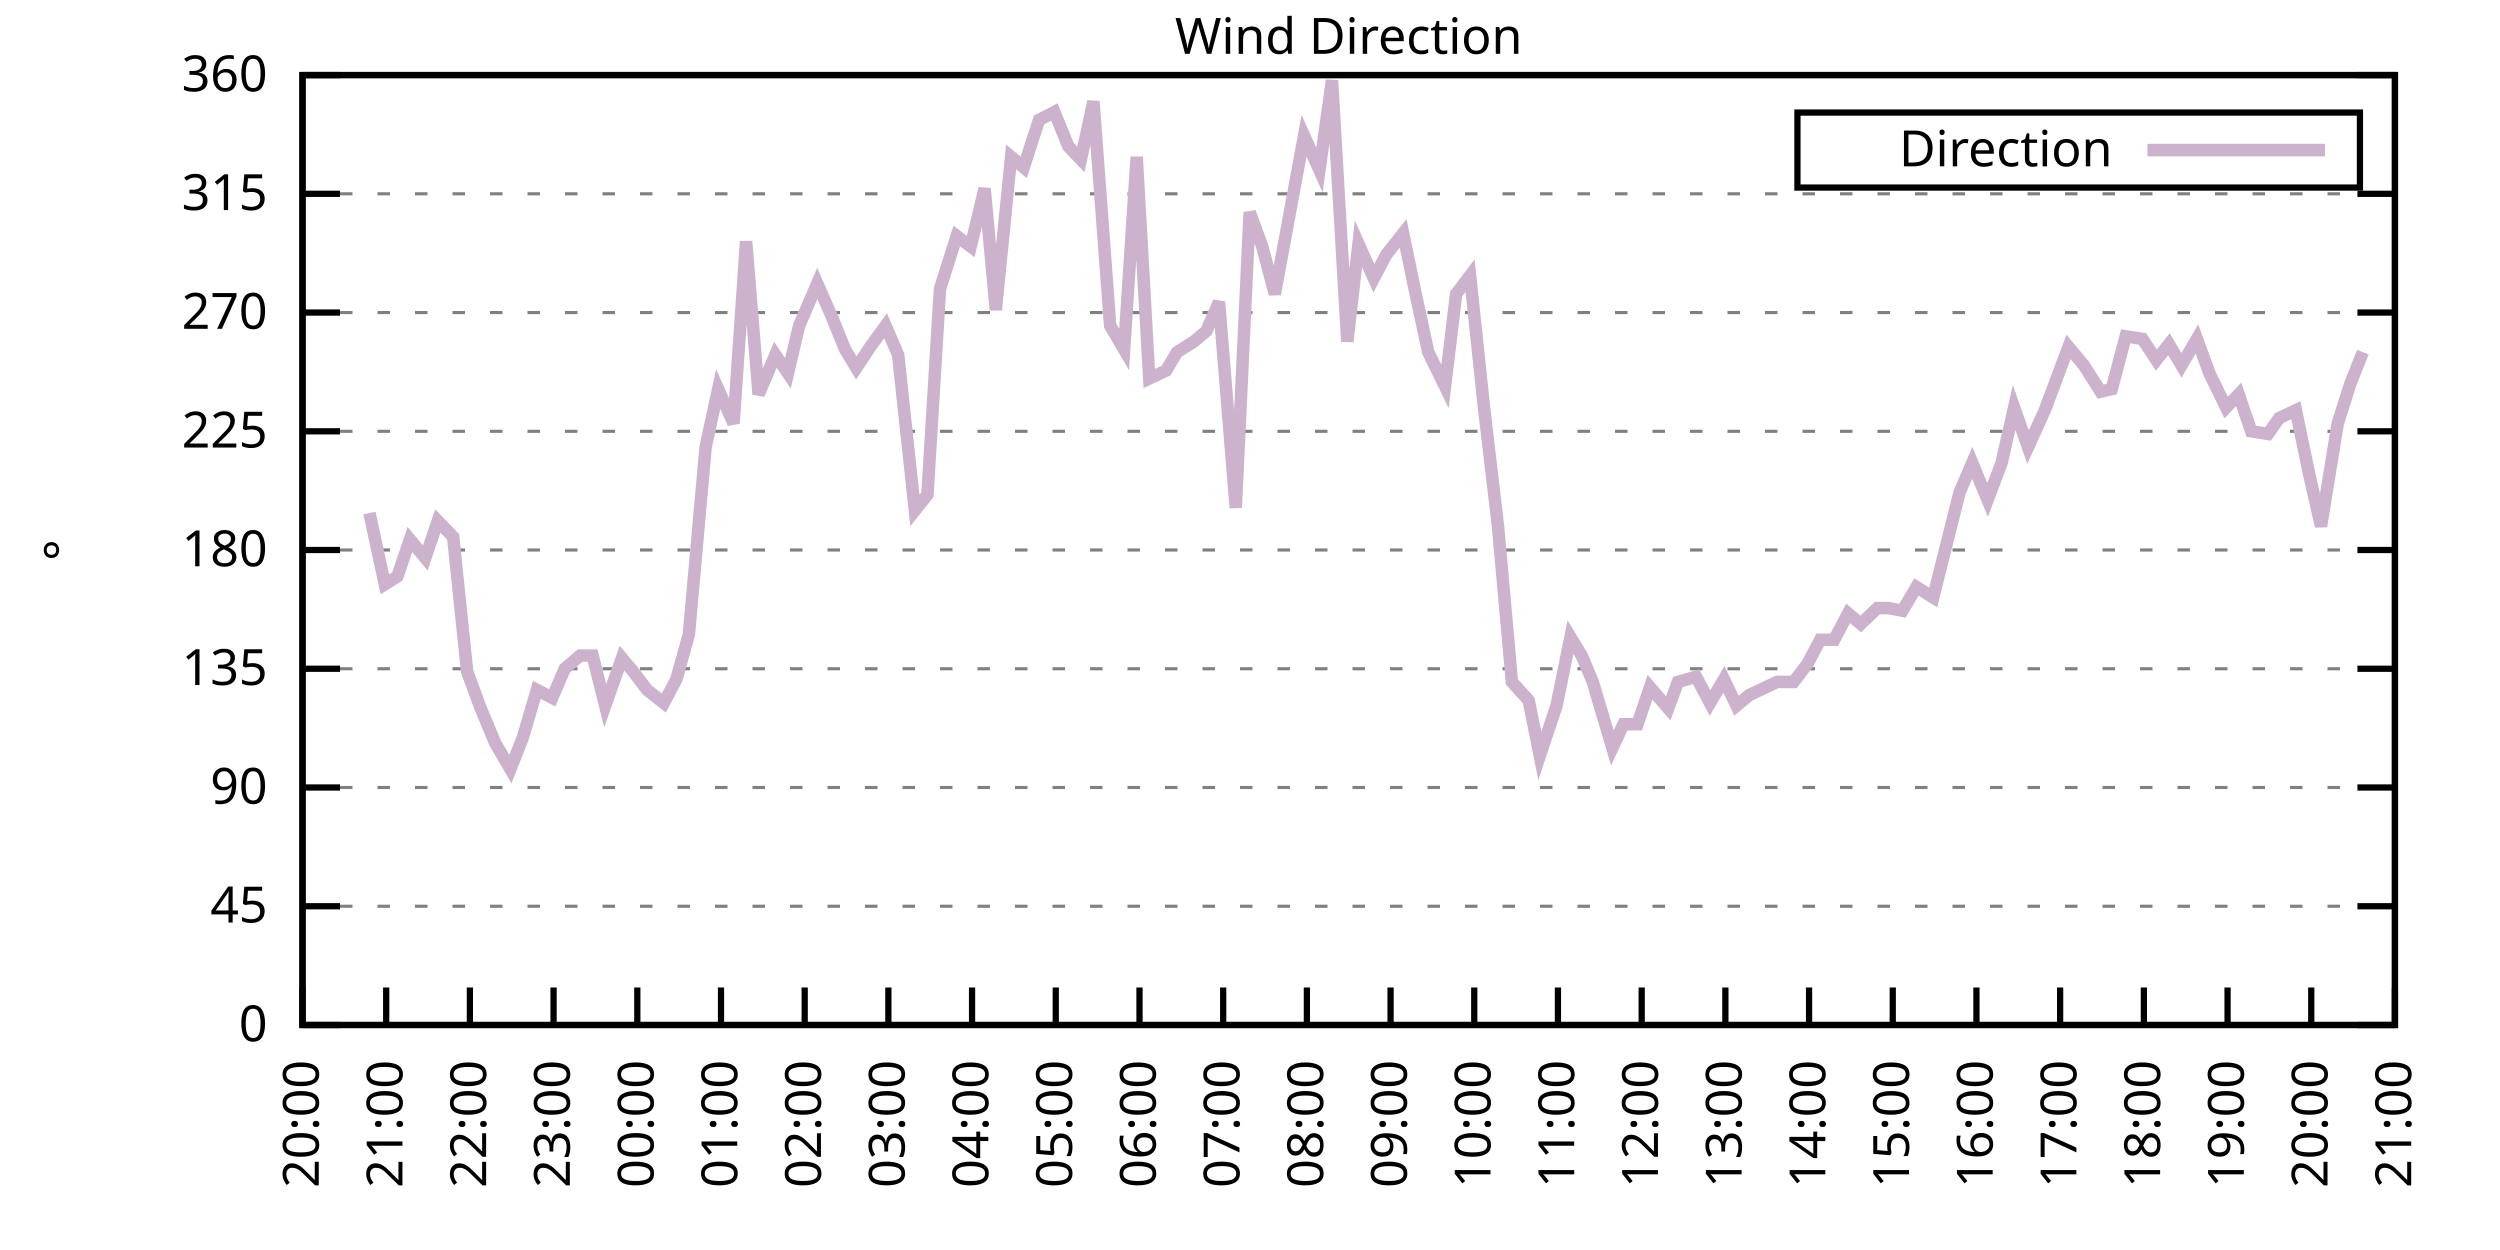
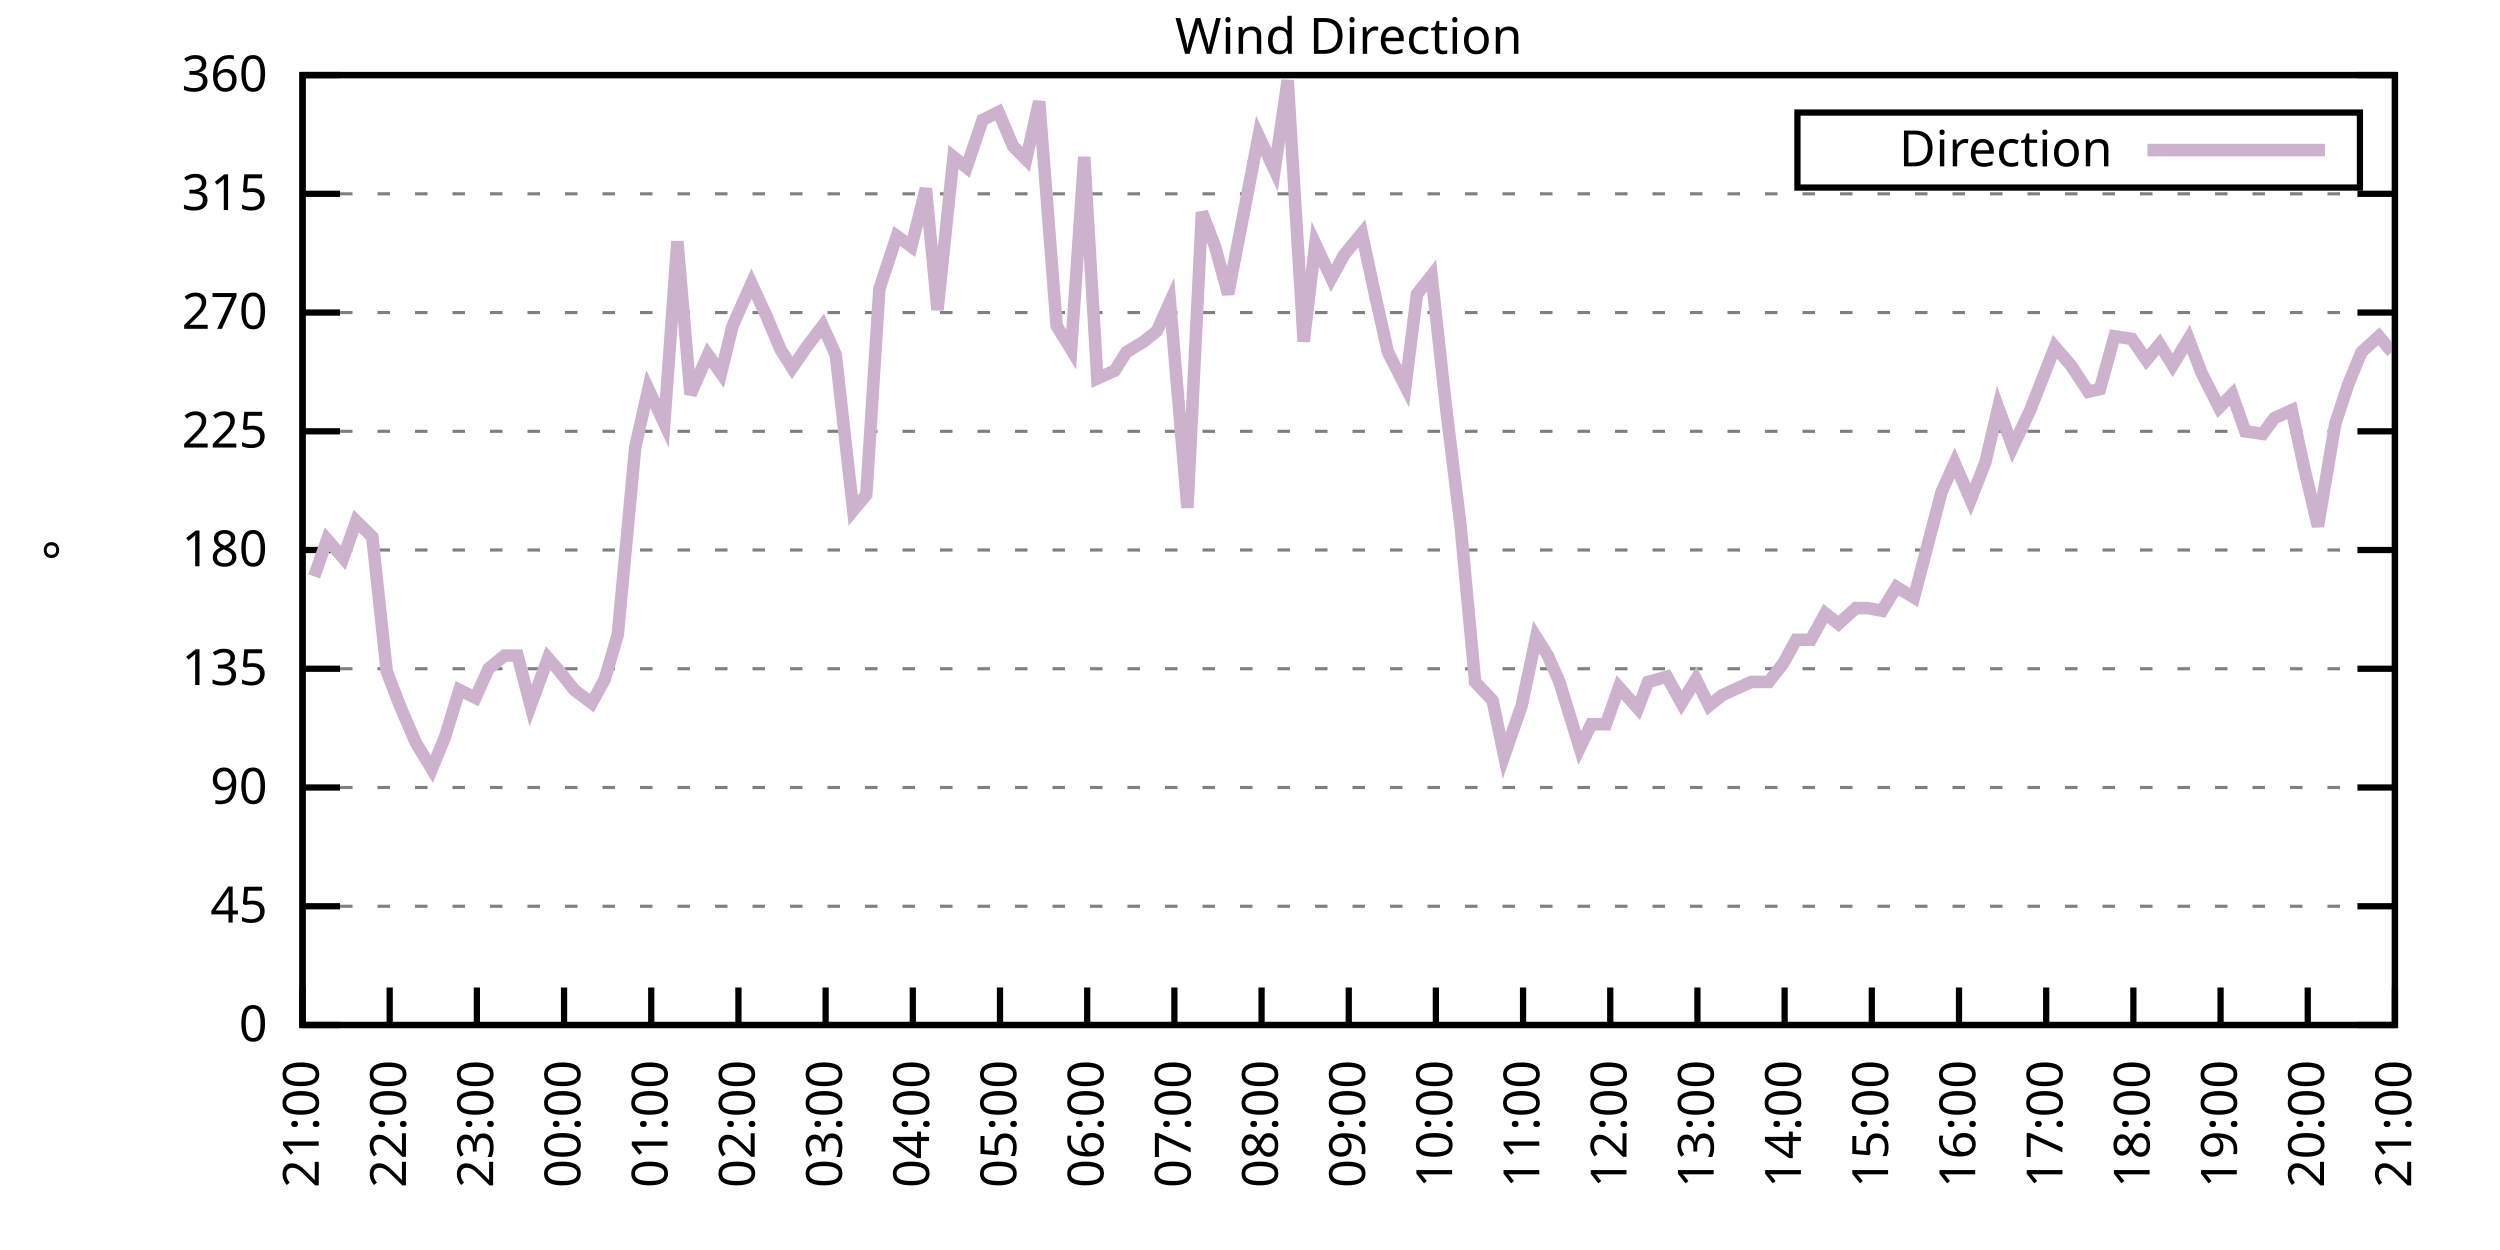
<svg xmlns="http://www.w3.org/2000/svg" xmlns:xlink="http://www.w3.org/1999/xlink" width="400" height="200" viewBox="0 0 400 200">
  <g id="gnuplot_canvas">
    <rect x="0" y="0" width="400" height="200" fill="none" />
    <defs>
      <circle id="gpDot" r="0.5" stroke-width="0.5" stroke="currentColor" />
      <path id="gpPt0" stroke-width="0.333" stroke="currentColor" d="M-1,0 h2 M0,-1 v2" />
      <path id="gpPt1" stroke-width="0.333" stroke="currentColor" d="M-1,-1 L1,1 M1,-1 L-1,1" />
      <path id="gpPt2" stroke-width="0.333" stroke="currentColor" d="M-1,0 L1,0 M0,-1 L0,1 M-1,-1 L1,1 M-1,1 L1,-1" />
      <rect id="gpPt3" stroke-width="0.333" stroke="currentColor" x="-1" y="-1" width="2" height="2" />
      <rect id="gpPt4" stroke-width="0.333" stroke="currentColor" fill="currentColor" x="-1" y="-1" width="2" height="2" />
      <circle id="gpPt5" stroke-width="0.333" stroke="currentColor" cx="0" cy="0" r="1" />
      <use xlink:href="#gpPt5" id="gpPt6" fill="currentColor" stroke="none" />
      <path id="gpPt7" stroke-width="0.333" stroke="currentColor" d="M0,-1.33 L-1.33,0.67 L1.33,0.67 z" />
      <use xlink:href="#gpPt7" id="gpPt8" fill="currentColor" stroke="none" />
      <use xlink:href="#gpPt7" id="gpPt9" stroke="currentColor" transform="rotate(180)" />
      <use xlink:href="#gpPt9" id="gpPt10" fill="currentColor" stroke="none" />
      <use xlink:href="#gpPt3" id="gpPt11" stroke="currentColor" transform="rotate(45)" />
      <use xlink:href="#gpPt11" id="gpPt12" fill="currentColor" stroke="none" />
      <path id="gpPt13" stroke-width="0.333" stroke="currentColor" d="M0,1.330 L1.265,0.411 L0.782,-1.067 L-0.782,-1.076 L-1.265,0.411 z" />
      <use xlink:href="#gpPt13" id="gpPt14" fill="currentColor" stroke="none" />
      <filter id="textbox" filterUnits="objectBoundingBox" x="0" y="0" height="1" width="1">
        <feFlood flood-color="white" flood-opacity="1" result="bgnd" />
        <feComposite in="SourceGraphic" in2="bgnd" operator="atop" />
      </filter>
      <filter id="greybox" filterUnits="objectBoundingBox" x="0" y="0" height="1" width="1">
        <feFlood flood-color="lightgrey" flood-opacity="1" result="grey" />
        <feComposite in="SourceGraphic" in2="grey" operator="atop" />
      </filter>
    </defs>
    <g fill="none" color="white" stroke="currentColor" stroke-width="1.00" stroke-linecap="butt" stroke-linejoin="miter">
</g>
    <g fill="none" color="black" stroke="currentColor" stroke-width="1.00" stroke-linecap="butt" stroke-linejoin="miter">
      <g stroke="none" shape-rendering="crispEdges">
        <polygon fill="rgb(255, 255, 255)" points="48.40,164.00 383.18,164.00 383.18,12.02 48.40,12.02 " />
      </g>
    </g>
    <g fill="none" color="black" stroke="currentColor" stroke-width="1.00" stroke-linecap="butt" stroke-linejoin="miter">
</g>
    <g fill="none" color="black" stroke="black" stroke-width="0.50" stroke-linecap="butt" stroke-linejoin="miter">
</g>
    <g fill="none" color="gray" stroke="currentColor" stroke-width="0.50" stroke-linecap="butt" stroke-linejoin="miter">
      <path stroke="gray" stroke-dasharray="2,4" class="gridline" d="M48.40,164.00 L383.19,164.00  " />
    </g>
    <g fill="none" color="gray" stroke="gray" stroke-width="1.00" stroke-linecap="butt" stroke-linejoin="miter">
</g>
    <g fill="none" color="black" stroke="currentColor" stroke-width="1.00" stroke-linecap="butt" stroke-linejoin="miter">
      <path stroke="black" d="M48.40,164.00 L54.40,164.00 M383.19,164.00 L377.19,164.00  " />
      <g transform="translate(42.80,166.60)" stroke="none" fill="black" font-family="Sans" font-size="8.00" text-anchor="end">
        <text>
          <tspan font-family="Sans"> 0</tspan>
        </text>
      </g>
    </g>
    <g fill="none" color="black" stroke="currentColor" stroke-width="1.00" stroke-linecap="butt" stroke-linejoin="miter">
</g>
    <g fill="none" color="black" stroke="black" stroke-width="0.50" stroke-linecap="butt" stroke-linejoin="miter">
</g>
    <g fill="none" color="gray" stroke="currentColor" stroke-width="0.50" stroke-linecap="butt" stroke-linejoin="miter">
      <path stroke="gray" stroke-dasharray="2,4" class="gridline" d="M48.40,145.00 L383.19,145.00  " />
    </g>
    <g fill="none" color="gray" stroke="gray" stroke-width="1.00" stroke-linecap="butt" stroke-linejoin="miter">
</g>
    <g fill="none" color="black" stroke="currentColor" stroke-width="1.00" stroke-linecap="butt" stroke-linejoin="miter">
      <path stroke="black" d="M48.40,145.00 L54.40,145.00 M383.19,145.00 L377.19,145.00  " />
      <g transform="translate(42.80,147.60)" stroke="none" fill="black" font-family="Sans" font-size="8.00" text-anchor="end">
        <text>
          <tspan font-family="Sans"> 45</tspan>
        </text>
      </g>
    </g>
    <g fill="none" color="black" stroke="currentColor" stroke-width="1.00" stroke-linecap="butt" stroke-linejoin="miter">
</g>
    <g fill="none" color="black" stroke="black" stroke-width="0.50" stroke-linecap="butt" stroke-linejoin="miter">
</g>
    <g fill="none" color="gray" stroke="currentColor" stroke-width="0.50" stroke-linecap="butt" stroke-linejoin="miter">
      <path stroke="gray" stroke-dasharray="2,4" class="gridline" d="M48.40,126.00 L383.19,126.00  " />
    </g>
    <g fill="none" color="gray" stroke="gray" stroke-width="1.00" stroke-linecap="butt" stroke-linejoin="miter">
</g>
    <g fill="none" color="black" stroke="currentColor" stroke-width="1.00" stroke-linecap="butt" stroke-linejoin="miter">
      <path stroke="black" d="M48.40,126.00 L54.40,126.00 M383.19,126.00 L377.19,126.00  " />
      <g transform="translate(42.80,128.60)" stroke="none" fill="black" font-family="Sans" font-size="8.00" text-anchor="end">
        <text>
          <tspan font-family="Sans"> 90</tspan>
        </text>
      </g>
    </g>
    <g fill="none" color="black" stroke="currentColor" stroke-width="1.00" stroke-linecap="butt" stroke-linejoin="miter">
</g>
    <g fill="none" color="black" stroke="black" stroke-width="0.50" stroke-linecap="butt" stroke-linejoin="miter">
</g>
    <g fill="none" color="gray" stroke="currentColor" stroke-width="0.50" stroke-linecap="butt" stroke-linejoin="miter">
      <path stroke="gray" stroke-dasharray="2,4" class="gridline" d="M48.40,107.00 L383.19,107.00  " />
    </g>
    <g fill="none" color="gray" stroke="gray" stroke-width="1.00" stroke-linecap="butt" stroke-linejoin="miter">
</g>
    <g fill="none" color="black" stroke="currentColor" stroke-width="1.00" stroke-linecap="butt" stroke-linejoin="miter">
      <path stroke="black" d="M48.40,107.00 L54.40,107.00 M383.19,107.00 L377.19,107.00  " />
      <g transform="translate(42.80,109.60)" stroke="none" fill="black" font-family="Sans" font-size="8.00" text-anchor="end">
        <text>
          <tspan font-family="Sans"> 135</tspan>
        </text>
      </g>
    </g>
    <g fill="none" color="black" stroke="currentColor" stroke-width="1.00" stroke-linecap="butt" stroke-linejoin="miter">
</g>
    <g fill="none" color="black" stroke="black" stroke-width="0.50" stroke-linecap="butt" stroke-linejoin="miter">
</g>
    <g fill="none" color="gray" stroke="currentColor" stroke-width="0.50" stroke-linecap="butt" stroke-linejoin="miter">
      <path stroke="gray" stroke-dasharray="2,4" class="gridline" d="M48.40,88.00 L383.19,88.00  " />
    </g>
    <g fill="none" color="gray" stroke="gray" stroke-width="1.00" stroke-linecap="butt" stroke-linejoin="miter">
</g>
    <g fill="none" color="black" stroke="currentColor" stroke-width="1.00" stroke-linecap="butt" stroke-linejoin="miter">
      <path stroke="black" d="M48.40,88.00 L54.40,88.00 M383.19,88.00 L377.19,88.00  " />
      <g transform="translate(42.80,90.60)" stroke="none" fill="black" font-family="Sans" font-size="8.00" text-anchor="end">
        <text>
          <tspan font-family="Sans"> 180</tspan>
        </text>
      </g>
    </g>
    <g fill="none" color="black" stroke="currentColor" stroke-width="1.00" stroke-linecap="butt" stroke-linejoin="miter">
</g>
    <g fill="none" color="black" stroke="black" stroke-width="0.50" stroke-linecap="butt" stroke-linejoin="miter">
</g>
    <g fill="none" color="gray" stroke="currentColor" stroke-width="0.50" stroke-linecap="butt" stroke-linejoin="miter">
      <path stroke="gray" stroke-dasharray="2,4" class="gridline" d="M48.40,69.01 L383.19,69.01  " />
    </g>
    <g fill="none" color="gray" stroke="gray" stroke-width="1.00" stroke-linecap="butt" stroke-linejoin="miter">
</g>
    <g fill="none" color="black" stroke="currentColor" stroke-width="1.00" stroke-linecap="butt" stroke-linejoin="miter">
      <path stroke="black" d="M48.40,69.01 L54.40,69.01 M383.19,69.01 L377.19,69.01  " />
      <g transform="translate(42.80,71.61)" stroke="none" fill="black" font-family="Sans" font-size="8.00" text-anchor="end">
        <text>
          <tspan font-family="Sans"> 225</tspan>
        </text>
      </g>
    </g>
    <g fill="none" color="black" stroke="currentColor" stroke-width="1.00" stroke-linecap="butt" stroke-linejoin="miter">
</g>
    <g fill="none" color="black" stroke="black" stroke-width="0.50" stroke-linecap="butt" stroke-linejoin="miter">
</g>
    <g fill="none" color="gray" stroke="currentColor" stroke-width="0.50" stroke-linecap="butt" stroke-linejoin="miter">
      <path stroke="gray" stroke-dasharray="2,4" class="gridline" d="M48.40,50.01 L383.19,50.01  " />
    </g>
    <g fill="none" color="gray" stroke="gray" stroke-width="1.00" stroke-linecap="butt" stroke-linejoin="miter">
</g>
    <g fill="none" color="black" stroke="currentColor" stroke-width="1.00" stroke-linecap="butt" stroke-linejoin="miter">
      <path stroke="black" d="M48.40,50.01 L54.40,50.01 M383.19,50.01 L377.19,50.01  " />
      <g transform="translate(42.80,52.61)" stroke="none" fill="black" font-family="Sans" font-size="8.00" text-anchor="end">
        <text>
          <tspan font-family="Sans"> 270</tspan>
        </text>
      </g>
    </g>
    <g fill="none" color="black" stroke="currentColor" stroke-width="1.00" stroke-linecap="butt" stroke-linejoin="miter">
</g>
    <g fill="none" color="black" stroke="black" stroke-width="0.50" stroke-linecap="butt" stroke-linejoin="miter">
</g>
    <g fill="none" color="gray" stroke="currentColor" stroke-width="0.50" stroke-linecap="butt" stroke-linejoin="miter">
      <path stroke="gray" stroke-dasharray="2,4" class="gridline" d="M48.40,31.01 L383.19,31.01  " />
    </g>
    <g fill="none" color="gray" stroke="gray" stroke-width="1.00" stroke-linecap="butt" stroke-linejoin="miter">
</g>
    <g fill="none" color="black" stroke="currentColor" stroke-width="1.00" stroke-linecap="butt" stroke-linejoin="miter">
      <path stroke="black" d="M48.40,31.01 L54.40,31.01 M383.19,31.01 L377.19,31.01  " />
      <g transform="translate(42.80,33.61)" stroke="none" fill="black" font-family="Sans" font-size="8.00" text-anchor="end">
        <text>
          <tspan font-family="Sans"> 315</tspan>
        </text>
      </g>
    </g>
    <g fill="none" color="black" stroke="currentColor" stroke-width="1.00" stroke-linecap="butt" stroke-linejoin="miter">
</g>
    <g fill="none" color="black" stroke="black" stroke-width="0.50" stroke-linecap="butt" stroke-linejoin="miter">
</g>
    <g fill="none" color="gray" stroke="currentColor" stroke-width="0.50" stroke-linecap="butt" stroke-linejoin="miter">
      <path stroke="gray" stroke-dasharray="2,4" class="gridline" d="M48.40,12.01 L383.19,12.01  " />
    </g>
    <g fill="none" color="gray" stroke="gray" stroke-width="1.00" stroke-linecap="butt" stroke-linejoin="miter">
</g>
    <g fill="none" color="black" stroke="currentColor" stroke-width="1.00" stroke-linecap="butt" stroke-linejoin="miter">
      <path stroke="black" d="M48.40,12.01 L54.40,12.01 M383.19,12.01 L377.19,12.01  " />
      <g transform="translate(42.80,14.61)" stroke="none" fill="black" font-family="Sans" font-size="8.00" text-anchor="end">
        <text>
          <tspan font-family="Sans"> 360</tspan>
        </text>
      </g>
    </g>
    <g fill="none" color="black" stroke="currentColor" stroke-width="1.00" stroke-linecap="butt" stroke-linejoin="miter">
      <path stroke="black" d="M48.40,164.00 L48.40,158.00  " />
      <g transform="translate(51.00,169.60) rotate(270.00)" stroke="none" fill="black" font-family="Sans" font-size="8.00" text-anchor="end">
        <text>
-           <tspan font-family="Sans">20:00</tspan>
-         </text>
-       </g>
-     </g>
-     <g fill="none" color="black" stroke="currentColor" stroke-width="1.00" stroke-linecap="butt" stroke-linejoin="miter">
-       <path stroke="black" d="M61.79,164.00 L61.79,158.00  " />
-       <g transform="translate(64.39,169.60) rotate(270.00)" stroke="none" fill="black" font-family="Sans" font-size="8.00" text-anchor="end">
-         <text>
          <tspan font-family="Sans">21:00</tspan>
        </text>
      </g>
    </g>
    <g fill="none" color="black" stroke="currentColor" stroke-width="1.00" stroke-linecap="butt" stroke-linejoin="miter">
-       <path stroke="black" d="M75.18,164.00 L75.18,158.00  " />
-       <g transform="translate(77.78,169.60) rotate(270.00)" stroke="none" fill="black" font-family="Sans" font-size="8.00" text-anchor="end">
+       <path stroke="black" d="M62.35,164.00 L62.35,158.00  " />
+       <g transform="translate(64.95,169.60) rotate(270.00)" stroke="none" fill="black" font-family="Sans" font-size="8.00" text-anchor="end">
        <text>
          <tspan font-family="Sans">22:00</tspan>
        </text>
      </g>
    </g>
    <g fill="none" color="black" stroke="currentColor" stroke-width="1.00" stroke-linecap="butt" stroke-linejoin="miter">
-       <path stroke="black" d="M88.57,164.00 L88.57,158.00  " />
-       <g transform="translate(91.17,169.60) rotate(270.00)" stroke="none" fill="black" font-family="Sans" font-size="8.00" text-anchor="end">
+       <path stroke="black" d="M76.30,164.00 L76.30,158.00  " />
+       <g transform="translate(78.90,169.60) rotate(270.00)" stroke="none" fill="black" font-family="Sans" font-size="8.00" text-anchor="end">
        <text>
          <tspan font-family="Sans">23:00</tspan>
        </text>
      </g>
    </g>
    <g fill="none" color="black" stroke="currentColor" stroke-width="1.00" stroke-linecap="butt" stroke-linejoin="miter">
-       <path stroke="black" d="M101.97,164.00 L101.97,158.00  " />
-       <g transform="translate(104.57,169.60) rotate(270.00)" stroke="none" fill="black" font-family="Sans" font-size="8.00" text-anchor="end">
+       <path stroke="black" d="M90.25,164.00 L90.25,158.00  " />
+       <g transform="translate(92.85,169.60) rotate(270.00)" stroke="none" fill="black" font-family="Sans" font-size="8.00" text-anchor="end">
        <text>
          <tspan font-family="Sans">00:00</tspan>
        </text>
      </g>
    </g>
    <g fill="none" color="black" stroke="currentColor" stroke-width="1.00" stroke-linecap="butt" stroke-linejoin="miter">
-       <path stroke="black" d="M115.36,164.00 L115.36,158.00  " />
-       <g transform="translate(117.96,169.60) rotate(270.00)" stroke="none" fill="black" font-family="Sans" font-size="8.00" text-anchor="end">
+       <path stroke="black" d="M104.20,164.00 L104.20,158.00  " />
+       <g transform="translate(106.80,169.60) rotate(270.00)" stroke="none" fill="black" font-family="Sans" font-size="8.00" text-anchor="end">
        <text>
          <tspan font-family="Sans">01:00</tspan>
        </text>
      </g>
    </g>
    <g fill="none" color="black" stroke="currentColor" stroke-width="1.00" stroke-linecap="butt" stroke-linejoin="miter">
-       <path stroke="black" d="M128.75,164.00 L128.75,158.00  " />
-       <g transform="translate(131.35,169.60) rotate(270.00)" stroke="none" fill="black" font-family="Sans" font-size="8.00" text-anchor="end">
+       <path stroke="black" d="M118.15,164.00 L118.15,158.00  " />
+       <g transform="translate(120.75,169.60) rotate(270.00)" stroke="none" fill="black" font-family="Sans" font-size="8.00" text-anchor="end">
        <text>
          <tspan font-family="Sans">02:00</tspan>
        </text>
      </g>
    </g>
    <g fill="none" color="black" stroke="currentColor" stroke-width="1.00" stroke-linecap="butt" stroke-linejoin="miter">
-       <path stroke="black" d="M142.14,164.00 L142.14,158.00  " />
-       <g transform="translate(144.74,169.60) rotate(270.00)" stroke="none" fill="black" font-family="Sans" font-size="8.00" text-anchor="end">
+       <path stroke="black" d="M132.10,164.00 L132.10,158.00  " />
+       <g transform="translate(134.70,169.60) rotate(270.00)" stroke="none" fill="black" font-family="Sans" font-size="8.00" text-anchor="end">
        <text>
          <tspan font-family="Sans">03:00</tspan>
        </text>
      </g>
    </g>
    <g fill="none" color="black" stroke="currentColor" stroke-width="1.00" stroke-linecap="butt" stroke-linejoin="miter">
-       <path stroke="black" d="M155.53,164.00 L155.53,158.00  " />
-       <g transform="translate(158.13,169.60) rotate(270.00)" stroke="none" fill="black" font-family="Sans" font-size="8.00" text-anchor="end">
+       <path stroke="black" d="M146.05,164.00 L146.05,158.00  " />
+       <g transform="translate(148.65,169.60) rotate(270.00)" stroke="none" fill="black" font-family="Sans" font-size="8.00" text-anchor="end">
        <text>
          <tspan font-family="Sans">04:00</tspan>
        </text>
      </g>
    </g>
    <g fill="none" color="black" stroke="currentColor" stroke-width="1.00" stroke-linecap="butt" stroke-linejoin="miter">
-       <path stroke="black" d="M168.92,164.00 L168.92,158.00  " />
-       <g transform="translate(171.52,169.60) rotate(270.00)" stroke="none" fill="black" font-family="Sans" font-size="8.00" text-anchor="end">
+       <path stroke="black" d="M160.00,164.00 L160.00,158.00  " />
+       <g transform="translate(162.60,169.60) rotate(270.00)" stroke="none" fill="black" font-family="Sans" font-size="8.00" text-anchor="end">
        <text>
          <tspan font-family="Sans">05:00</tspan>
        </text>
      </g>
    </g>
    <g fill="none" color="black" stroke="currentColor" stroke-width="1.00" stroke-linecap="butt" stroke-linejoin="miter">
-       <path stroke="black" d="M182.32,164.00 L182.32,158.00  " />
-       <g transform="translate(184.92,169.60) rotate(270.00)" stroke="none" fill="black" font-family="Sans" font-size="8.00" text-anchor="end">
+       <path stroke="black" d="M173.95,164.00 L173.95,158.00  " />
+       <g transform="translate(176.55,169.60) rotate(270.00)" stroke="none" fill="black" font-family="Sans" font-size="8.00" text-anchor="end">
        <text>
          <tspan font-family="Sans">06:00</tspan>
        </text>
      </g>
    </g>
    <g fill="none" color="black" stroke="currentColor" stroke-width="1.00" stroke-linecap="butt" stroke-linejoin="miter">
-       <path stroke="black" d="M195.71,164.00 L195.71,158.00  " />
-       <g transform="translate(198.31,169.60) rotate(270.00)" stroke="none" fill="black" font-family="Sans" font-size="8.00" text-anchor="end">
+       <path stroke="black" d="M187.90,164.00 L187.90,158.00  " />
+       <g transform="translate(190.50,169.60) rotate(270.00)" stroke="none" fill="black" font-family="Sans" font-size="8.00" text-anchor="end">
        <text>
          <tspan font-family="Sans">07:00</tspan>
        </text>
      </g>
    </g>
    <g fill="none" color="black" stroke="currentColor" stroke-width="1.00" stroke-linecap="butt" stroke-linejoin="miter">
-       <path stroke="black" d="M209.10,164.00 L209.10,158.00  " />
-       <g transform="translate(211.70,169.60) rotate(270.00)" stroke="none" fill="black" font-family="Sans" font-size="8.00" text-anchor="end">
+       <path stroke="black" d="M201.85,164.00 L201.85,158.00  " />
+       <g transform="translate(204.45,169.60) rotate(270.00)" stroke="none" fill="black" font-family="Sans" font-size="8.00" text-anchor="end">
        <text>
          <tspan font-family="Sans">08:00</tspan>
        </text>
      </g>
    </g>
    <g fill="none" color="black" stroke="currentColor" stroke-width="1.00" stroke-linecap="butt" stroke-linejoin="miter">
-       <path stroke="black" d="M222.49,164.00 L222.49,158.00  " />
-       <g transform="translate(225.09,169.60) rotate(270.00)" stroke="none" fill="black" font-family="Sans" font-size="8.00" text-anchor="end">
+       <path stroke="black" d="M215.80,164.00 L215.80,158.00  " />
+       <g transform="translate(218.40,169.60) rotate(270.00)" stroke="none" fill="black" font-family="Sans" font-size="8.00" text-anchor="end">
        <text>
          <tspan font-family="Sans">09:00</tspan>
        </text>
      </g>
    </g>
    <g fill="none" color="black" stroke="currentColor" stroke-width="1.00" stroke-linecap="butt" stroke-linejoin="miter">
-       <path stroke="black" d="M235.88,164.00 L235.88,158.00  " />
-       <g transform="translate(238.48,169.60) rotate(270.00)" stroke="none" fill="black" font-family="Sans" font-size="8.00" text-anchor="end">
+       <path stroke="black" d="M229.74,164.00 L229.74,158.00  " />
+       <g transform="translate(232.34,169.60) rotate(270.00)" stroke="none" fill="black" font-family="Sans" font-size="8.00" text-anchor="end">
        <text>
          <tspan font-family="Sans">10:00</tspan>
        </text>
      </g>
    </g>
    <g fill="none" color="black" stroke="currentColor" stroke-width="1.00" stroke-linecap="butt" stroke-linejoin="miter">
-       <path stroke="black" d="M249.27,164.00 L249.27,158.00  " />
-       <g transform="translate(251.87,169.60) rotate(270.00)" stroke="none" fill="black" font-family="Sans" font-size="8.00" text-anchor="end">
+       <path stroke="black" d="M243.69,164.00 L243.69,158.00  " />
+       <g transform="translate(246.29,169.60) rotate(270.00)" stroke="none" fill="black" font-family="Sans" font-size="8.00" text-anchor="end">
        <text>
          <tspan font-family="Sans">11:00</tspan>
        </text>
      </g>
    </g>
    <g fill="none" color="black" stroke="currentColor" stroke-width="1.00" stroke-linecap="butt" stroke-linejoin="miter">
-       <path stroke="black" d="M262.67,164.00 L262.67,158.00  " />
-       <g transform="translate(265.27,169.60) rotate(270.00)" stroke="none" fill="black" font-family="Sans" font-size="8.00" text-anchor="end">
+       <path stroke="black" d="M257.64,164.00 L257.64,158.00  " />
+       <g transform="translate(260.24,169.60) rotate(270.00)" stroke="none" fill="black" font-family="Sans" font-size="8.00" text-anchor="end">
        <text>
          <tspan font-family="Sans">12:00</tspan>
        </text>
      </g>
    </g>
    <g fill="none" color="black" stroke="currentColor" stroke-width="1.00" stroke-linecap="butt" stroke-linejoin="miter">
-       <path stroke="black" d="M276.06,164.00 L276.06,158.00  " />
-       <g transform="translate(278.66,169.60) rotate(270.00)" stroke="none" fill="black" font-family="Sans" font-size="8.00" text-anchor="end">
+       <path stroke="black" d="M271.59,164.00 L271.59,158.00  " />
+       <g transform="translate(274.19,169.60) rotate(270.00)" stroke="none" fill="black" font-family="Sans" font-size="8.00" text-anchor="end">
        <text>
          <tspan font-family="Sans">13:00</tspan>
        </text>
      </g>
    </g>
    <g fill="none" color="black" stroke="currentColor" stroke-width="1.00" stroke-linecap="butt" stroke-linejoin="miter">
-       <path stroke="black" d="M289.45,164.00 L289.45,158.00  " />
-       <g transform="translate(292.05,169.60) rotate(270.00)" stroke="none" fill="black" font-family="Sans" font-size="8.00" text-anchor="end">
+       <path stroke="black" d="M285.54,164.00 L285.54,158.00  " />
+       <g transform="translate(288.14,169.60) rotate(270.00)" stroke="none" fill="black" font-family="Sans" font-size="8.00" text-anchor="end">
        <text>
          <tspan font-family="Sans">14:00</tspan>
        </text>
      </g>
    </g>
    <g fill="none" color="black" stroke="currentColor" stroke-width="1.00" stroke-linecap="butt" stroke-linejoin="miter">
-       <path stroke="black" d="M302.84,164.00 L302.84,158.00  " />
-       <g transform="translate(305.44,169.60) rotate(270.00)" stroke="none" fill="black" font-family="Sans" font-size="8.00" text-anchor="end">
+       <path stroke="black" d="M299.49,164.00 L299.49,158.00  " />
+       <g transform="translate(302.09,169.60) rotate(270.00)" stroke="none" fill="black" font-family="Sans" font-size="8.00" text-anchor="end">
        <text>
          <tspan font-family="Sans">15:00</tspan>
        </text>
      </g>
    </g>
    <g fill="none" color="black" stroke="currentColor" stroke-width="1.00" stroke-linecap="butt" stroke-linejoin="miter">
-       <path stroke="black" d="M316.23,164.00 L316.23,158.00  " />
-       <g transform="translate(318.83,169.60) rotate(270.00)" stroke="none" fill="black" font-family="Sans" font-size="8.00" text-anchor="end">
+       <path stroke="black" d="M313.44,164.00 L313.44,158.00  " />
+       <g transform="translate(316.04,169.60) rotate(270.00)" stroke="none" fill="black" font-family="Sans" font-size="8.00" text-anchor="end">
        <text>
          <tspan font-family="Sans">16:00</tspan>
        </text>
      </g>
    </g>
    <g fill="none" color="black" stroke="currentColor" stroke-width="1.00" stroke-linecap="butt" stroke-linejoin="miter">
-       <path stroke="black" d="M329.62,164.00 L329.62,158.00  " />
-       <g transform="translate(332.22,169.60) rotate(270.00)" stroke="none" fill="black" font-family="Sans" font-size="8.00" text-anchor="end">
+       <path stroke="black" d="M327.39,164.00 L327.39,158.00  " />
+       <g transform="translate(329.99,169.60) rotate(270.00)" stroke="none" fill="black" font-family="Sans" font-size="8.00" text-anchor="end">
        <text>
          <tspan font-family="Sans">17:00</tspan>
        </text>
      </g>
    </g>
    <g fill="none" color="black" stroke="currentColor" stroke-width="1.00" stroke-linecap="butt" stroke-linejoin="miter">
-       <path stroke="black" d="M343.02,164.00 L343.02,158.00  " />
-       <g transform="translate(345.62,169.60) rotate(270.00)" stroke="none" fill="black" font-family="Sans" font-size="8.00" text-anchor="end">
+       <path stroke="black" d="M341.34,164.00 L341.34,158.00  " />
+       <g transform="translate(343.94,169.60) rotate(270.00)" stroke="none" fill="black" font-family="Sans" font-size="8.00" text-anchor="end">
        <text>
          <tspan font-family="Sans">18:00</tspan>
        </text>
      </g>
    </g>
    <g fill="none" color="black" stroke="currentColor" stroke-width="1.00" stroke-linecap="butt" stroke-linejoin="miter">
-       <path stroke="black" d="M356.41,164.00 L356.41,158.00  " />
-       <g transform="translate(359.01,169.60) rotate(270.00)" stroke="none" fill="black" font-family="Sans" font-size="8.00" text-anchor="end">
+       <path stroke="black" d="M355.29,164.00 L355.29,158.00  " />
+       <g transform="translate(357.89,169.60) rotate(270.00)" stroke="none" fill="black" font-family="Sans" font-size="8.00" text-anchor="end">
        <text>
          <tspan font-family="Sans">19:00</tspan>
        </text>
      </g>
    </g>
    <g fill="none" color="black" stroke="currentColor" stroke-width="1.00" stroke-linecap="butt" stroke-linejoin="miter">
-       <path stroke="black" d="M369.80,164.00 L369.80,158.00  " />
-       <g transform="translate(372.40,169.60) rotate(270.00)" stroke="none" fill="black" font-family="Sans" font-size="8.00" text-anchor="end">
+       <path stroke="black" d="M369.24,164.00 L369.24,158.00  " />
+       <g transform="translate(371.84,169.60) rotate(270.00)" stroke="none" fill="black" font-family="Sans" font-size="8.00" text-anchor="end">
        <text>
          <tspan font-family="Sans">20:00</tspan>
        </text>
      </g>
    </g>
    <g fill="none" color="black" stroke="currentColor" stroke-width="1.00" stroke-linecap="butt" stroke-linejoin="miter">
      <path stroke="black" d="M383.19,164.00 L383.19,158.00  " />
      <g transform="translate(385.79,169.60) rotate(270.00)" stroke="none" fill="black" font-family="Sans" font-size="8.00" text-anchor="end">
        <text>
          <tspan font-family="Sans">21:00</tspan>
        </text>
      </g>
    </g>
    <g fill="none" color="black" stroke="currentColor" stroke-width="1.00" stroke-linecap="butt" stroke-linejoin="miter">
</g>
    <g fill="none" color="black" stroke="currentColor" stroke-width="1.00" stroke-linecap="butt" stroke-linejoin="miter">
      <path stroke="black" d="M48.40,12.01 L48.40,164.00 L383.19,164.00 L383.19,12.01 L48.40,12.01 Z  " />
    </g>
    <g fill="none" color="black" stroke="currentColor" stroke-width="1.00" stroke-linecap="butt" stroke-linejoin="miter">
</g>
    <g fill="none" color="black" stroke="currentColor" stroke-width="1.00" stroke-linecap="butt" stroke-linejoin="miter">
      <path stroke="black" d="M287.59,30.01 L287.59,18.01 L377.59,18.01 L377.59,30.01 L287.59,30.01 Z  " />
    </g>
    <g id="Wind_direction_plot_1">
      <g fill="none" color="white" stroke="black" stroke-width="2.00" stroke-linecap="butt" stroke-linejoin="miter">
</g>
      <g fill="none" color="black" stroke="currentColor" stroke-width="2.00" stroke-linecap="butt" stroke-linejoin="miter">
        <g transform="translate(337.99,26.61)" stroke="none" fill="black" font-family="Sans" font-size="8.00" text-anchor="end">
          <text>
            <tspan font-family="Sans">Direction</tspan>
          </text>
        </g>
      </g>
      <g fill="none" color="black" stroke="currentColor" stroke-width="2.00" stroke-linecap="butt" stroke-linejoin="miter">
-         <path stroke="rgb(204, 178, 204)" d="M343.59,24.01 L371.99,24.01 M59.11,82.09 L61.57,93.49 L63.58,92.23 L65.59,86.32 L68.04,89.27 L70.05,83.36   L72.50,85.89 L74.74,107.43 L76.75,112.91 L79.20,118.83 L81.66,123.05 L83.66,117.98 L85.90,110.38 L88.35,111.65   L90.36,107.00 L92.82,104.89 L94.82,104.89 L96.83,112.91 L99.51,105.31 L101.30,107.43 L103.53,110.38 L106.21,112.49   L108.22,108.69 L110.22,101.52 L112.90,71.54 L114.91,62.25 L117.37,67.74 L119.38,38.61 L121.38,63.10 L124.06,56.76   L126.07,59.72 L127.86,52.12 L130.76,45.36 L132.99,50.43 L135.22,55.92 L137.01,58.87 L139.24,55.50 L141.69,52.12   L143.70,56.76 L146.38,81.67 L148.39,79.14 L150.40,46.21 L153.08,37.76 L155.31,39.45 L157.54,30.16 L159.33,49.59   L161.78,25.10 L163.79,26.79 L166.25,19.19 L168.70,17.92 L170.93,23.41 L172.94,25.52 L174.95,16.23 L177.63,52.12   L179.86,55.92 L181.87,25.10 L183.88,60.56 L186.56,59.30 L188.34,56.34 L191.02,54.65 L193.03,52.96 L195.04,48.32   L197.72,81.25 L199.95,33.96 L201.96,39.45 L203.97,47.05 L208.65,21.72 L211.11,27.21 L213.12,12.85 L215.57,54.65   L217.36,39.03 L219.81,44.52 L221.82,40.72 L224.50,37.34 L226.51,47.05 L228.52,56.34 L231.20,61.83 L232.98,47.05   L235.21,44.10 L237.44,65.21 L239.68,84.21 L241.91,109.11 L244.59,112.07 L246.37,120.94 L249.05,112.91 L251.28,101.94   L253.07,104.89 L254.85,109.11 L257.98,119.67 L259.76,115.87 L262.00,115.87 L264.00,109.96 L266.91,113.34 L268.47,109.11   L271.37,108.27 L273.60,112.49 L275.83,108.69 L277.84,112.91 L279.85,111.23 L282.53,109.96 L284.32,109.11 L286.99,109.11   L289.23,106.16 L291.23,102.36 L293.47,102.36 L295.70,98.14 L297.71,99.83 L300.39,97.29 L302.17,97.29 L304.40,97.72   L306.63,93.92 L309.31,95.60 L311.32,87.58 L313.55,78.72 L315.56,74.07 L318.02,79.98 L320.25,74.07 L322.26,65.21   L324.49,71.54 L327.17,65.63 L330.96,55.50 L333.42,58.45 L336.10,62.67 L337.88,62.25 L340.11,53.81 L342.79,54.23   L345.02,57.61 L347.03,55.07 L349.04,58.45 L351.50,54.23 L353.51,59.72 L356.18,65.21 L358.19,63.10 L360.20,69.01   L362.88,69.43 L364.66,66.90 L367.34,65.63 L369.35,75.34 L371.36,84.21 L374.04,67.74 L376.05,61.41 L378.06,56.34    " />
+         <path stroke="rgb(204, 178, 204)" d="M343.59,24.01 L371.99,24.01 M50.26,92.23 L52.35,86.32 L54.91,89.27 L57.00,83.36 L59.56,85.89 L61.88,107.43   L63.98,112.91 L66.53,118.83 L69.09,123.05 L71.18,117.98 L73.51,110.38 L76.07,111.65 L78.16,107.00 L80.72,104.89   L82.81,104.89 L84.90,112.91 L87.69,105.31 L89.55,107.43 L91.88,110.38 L94.67,112.49 L96.76,108.69 L98.85,101.52   L101.64,71.54 L103.73,62.25 L106.29,67.74 L108.38,38.61 L110.48,63.10 L113.27,56.76 L115.36,59.72 L117.22,52.12   L120.24,45.36 L122.57,50.43 L124.89,55.92 L126.75,58.87 L129.08,55.50 L131.63,52.12 L133.72,56.76 L136.51,81.67   L138.61,79.14 L140.70,46.21 L143.49,37.76 L145.81,39.45 L148.14,30.16 L150.00,49.59 L152.56,25.10 L154.65,26.79   L157.21,19.19 L159.76,17.92 L162.09,23.41 L164.18,25.52 L166.27,16.23 L169.06,52.12 L171.39,55.92 L173.48,25.10   L175.57,60.56 L178.36,59.30 L180.22,56.34 L183.01,54.65 L185.11,52.96 L187.20,48.32 L189.99,81.25 L192.31,33.96   L194.41,39.45 L196.50,47.05 L201.38,21.72 L203.94,27.21 L206.03,12.85 L208.59,54.65 L210.45,39.03 L213.01,44.52   L215.10,40.72 L217.89,37.34 L219.98,47.05 L222.07,56.34 L224.86,61.83 L226.72,47.05 L229.05,44.10 L231.37,65.21   L233.70,84.21 L236.02,109.11 L238.81,112.07 L240.67,120.94 L243.46,112.91 L245.79,101.94 L247.65,104.89 L249.51,109.11   L252.76,119.67 L254.62,115.87 L256.95,115.87 L259.04,109.96 L262.06,113.34 L263.69,109.11 L266.71,108.27 L269.04,112.49   L271.36,108.69 L273.45,112.91 L275.55,111.23 L278.34,109.96 L280.20,109.11 L282.99,109.11 L285.31,106.16 L287.40,102.36   L289.73,102.36 L292.05,98.14 L294.15,99.83 L296.94,97.29 L298.80,97.29 L301.12,97.72 L303.44,93.92 L306.23,95.60   L308.33,87.58 L310.65,78.72 L312.74,74.07 L315.30,79.98 L317.63,74.07 L319.72,65.21 L322.04,71.54 L324.83,65.63   L328.79,55.50 L331.34,58.45 L334.13,62.67 L335.99,62.25 L338.32,53.81 L341.11,54.23 L343.43,57.61 L345.53,55.07   L347.62,58.45 L350.18,54.23 L352.27,59.72 L355.06,65.21 L357.15,63.10 L359.24,69.01 L362.03,69.43 L363.89,66.90   L366.68,65.63 L368.78,75.34 L370.87,84.21 L373.66,67.74 L375.75,61.41 L377.84,56.34 L380.63,53.81 L382.73,56.34    " />
      </g>
    </g>
    <g fill="none" color="black" stroke="currentColor" stroke-width="2.00" stroke-linecap="butt" stroke-linejoin="miter">
</g>
    <g fill="none" color="black" stroke="black" stroke-width="1.00" stroke-linecap="butt" stroke-linejoin="miter">
</g>
    <g fill="none" color="black" stroke="currentColor" stroke-width="1.00" stroke-linecap="butt" stroke-linejoin="miter">
      <path stroke="black" d="M48.40,12.01 L48.40,164.00 L383.19,164.00 L383.19,12.01 L48.40,12.01 Z  " />
      <g transform="translate(12.80,88.01) rotate(270.00)" stroke="none" fill="black" font-family="Sans" font-size="8.00" text-anchor="middle">
        <text>
          <tspan font-family="Sans">°</tspan>
        </text>
      </g>
    </g>
    <g fill="none" color="black" stroke="currentColor" stroke-width="1.00" stroke-linecap="butt" stroke-linejoin="miter">
</g>
    <g fill="none" color="black" stroke="currentColor" stroke-width="1.00" stroke-linecap="butt" stroke-linejoin="miter">
      <g transform="translate(215.79,8.61)" stroke="none" fill="black" font-family="Sans" font-size="8.00" text-anchor="middle">
        <text>
          <tspan font-family="Sans">Wind Direction</tspan>
        </text>
      </g>
    </g>
    <g fill="none" color="black" stroke="currentColor" stroke-width="1.00" stroke-linecap="butt" stroke-linejoin="miter">
</g>
  </g>
</svg>
